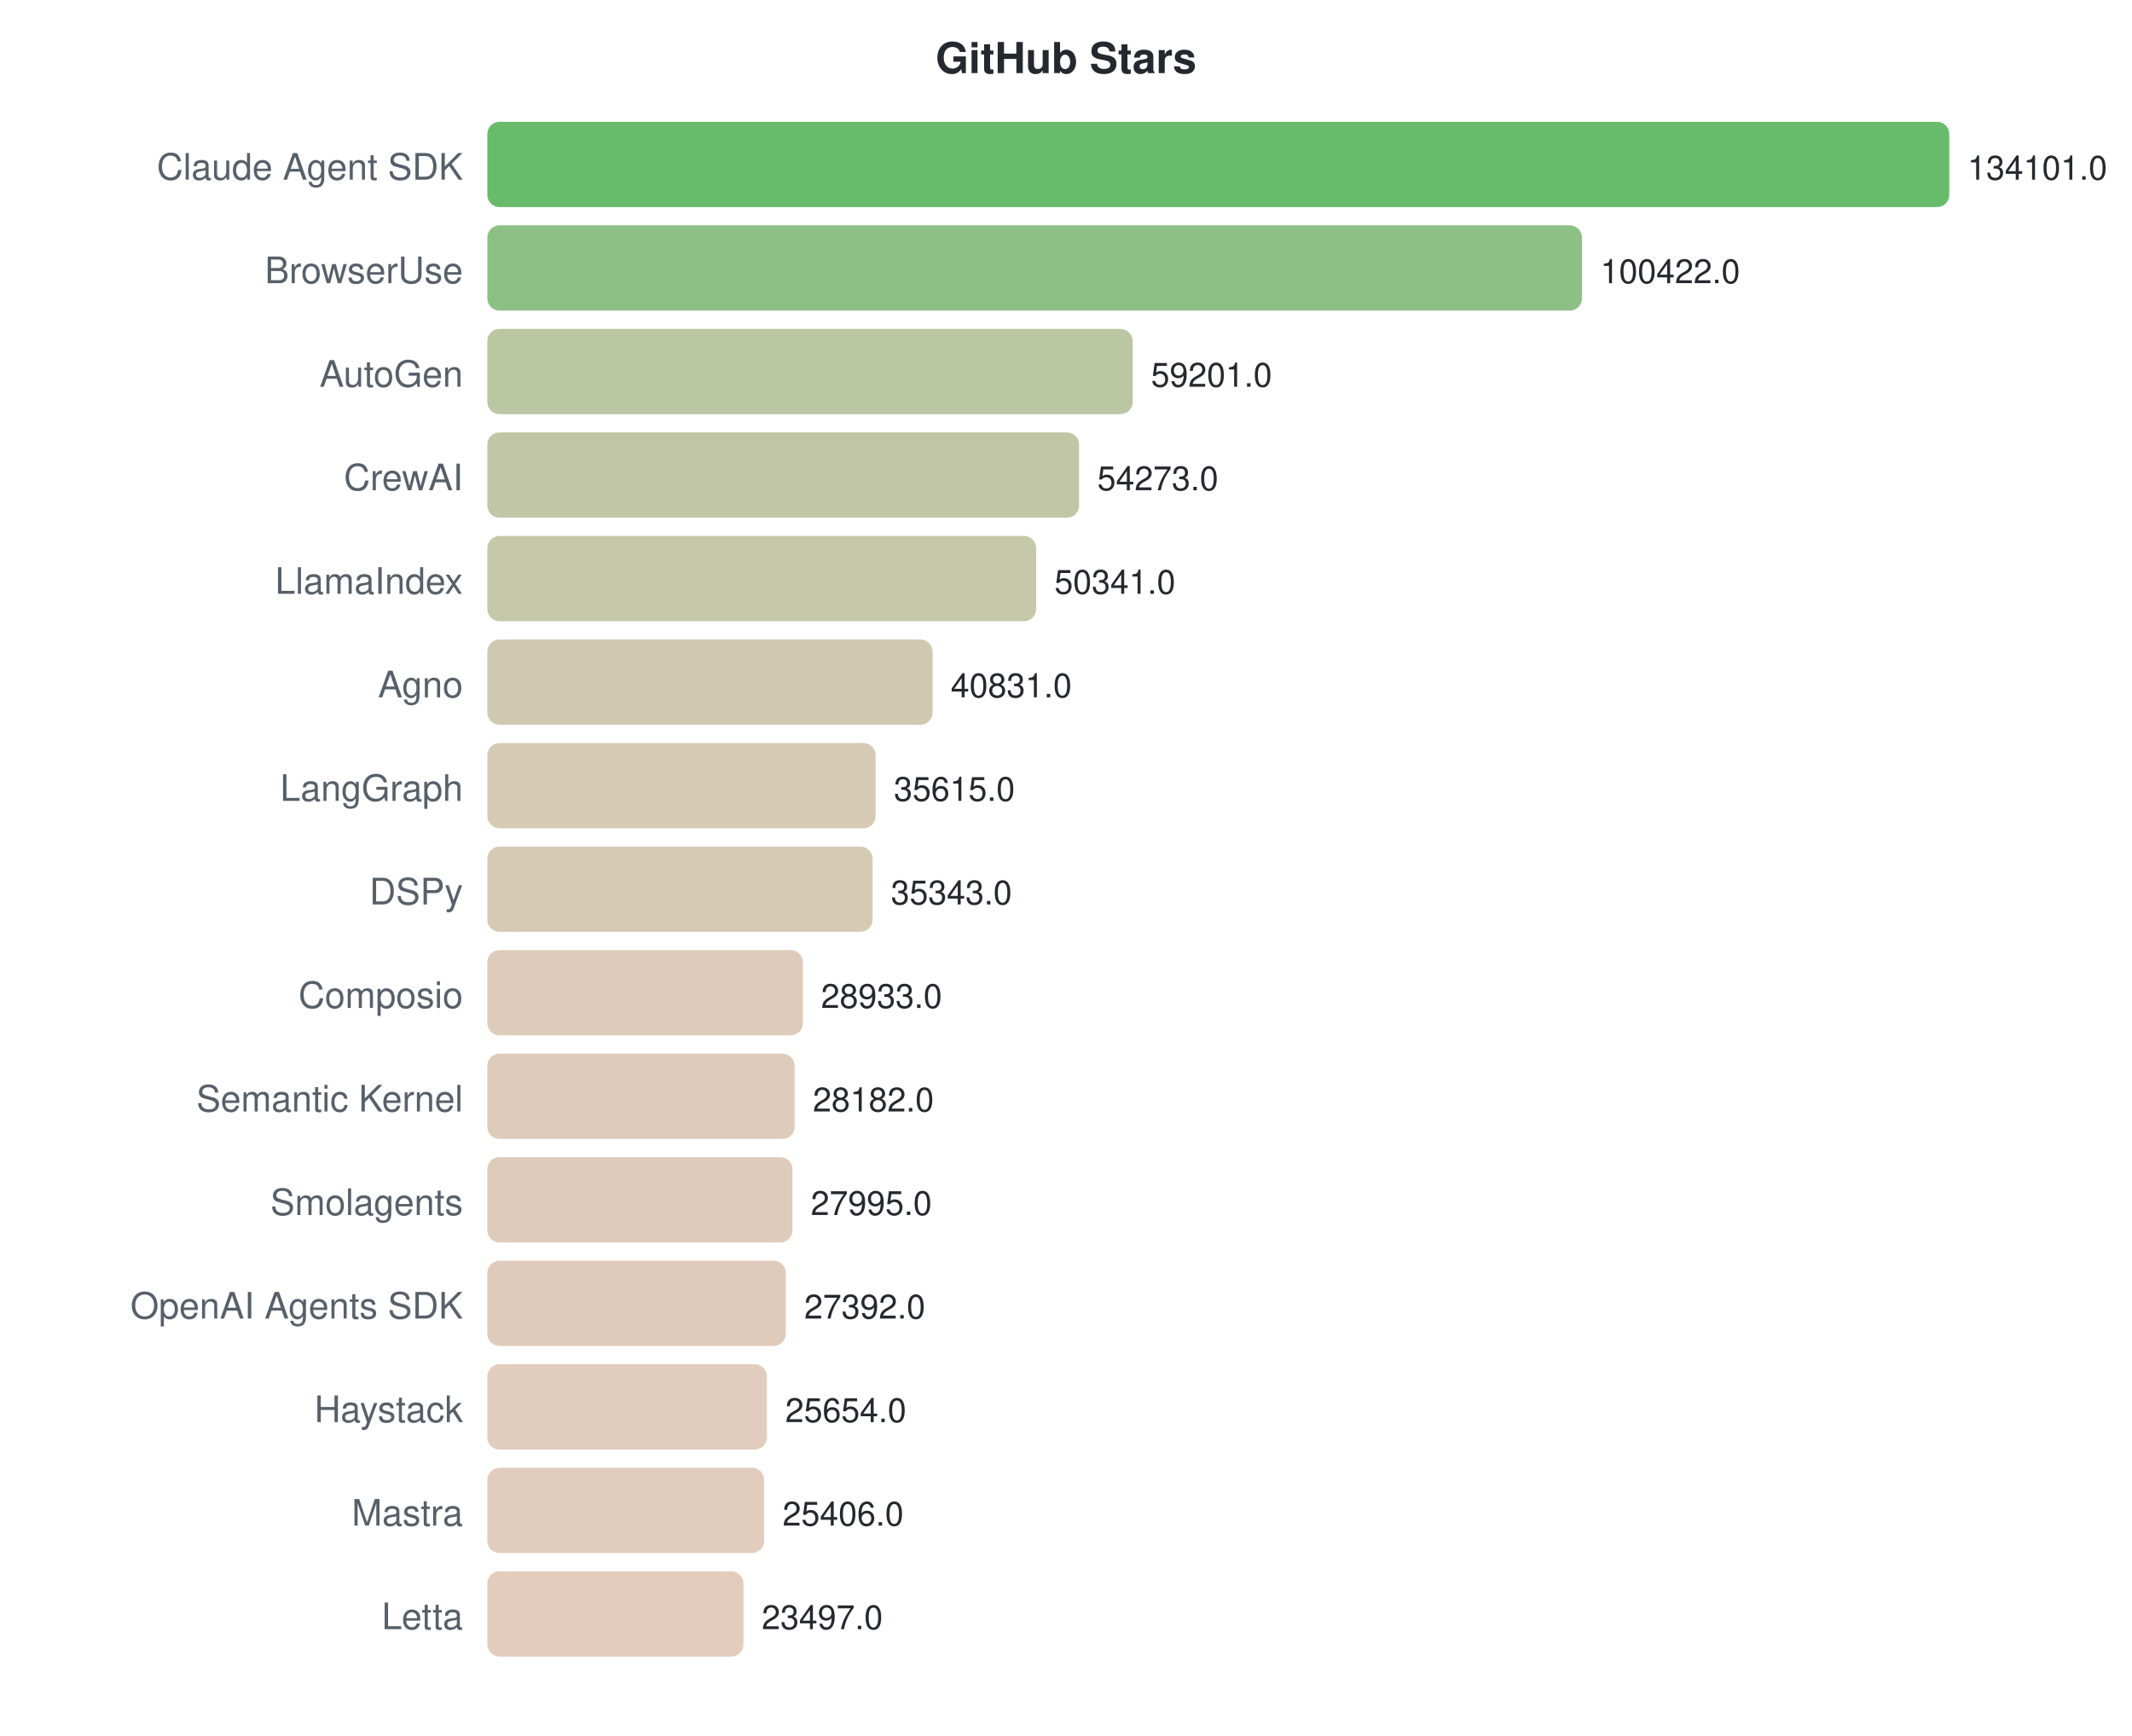
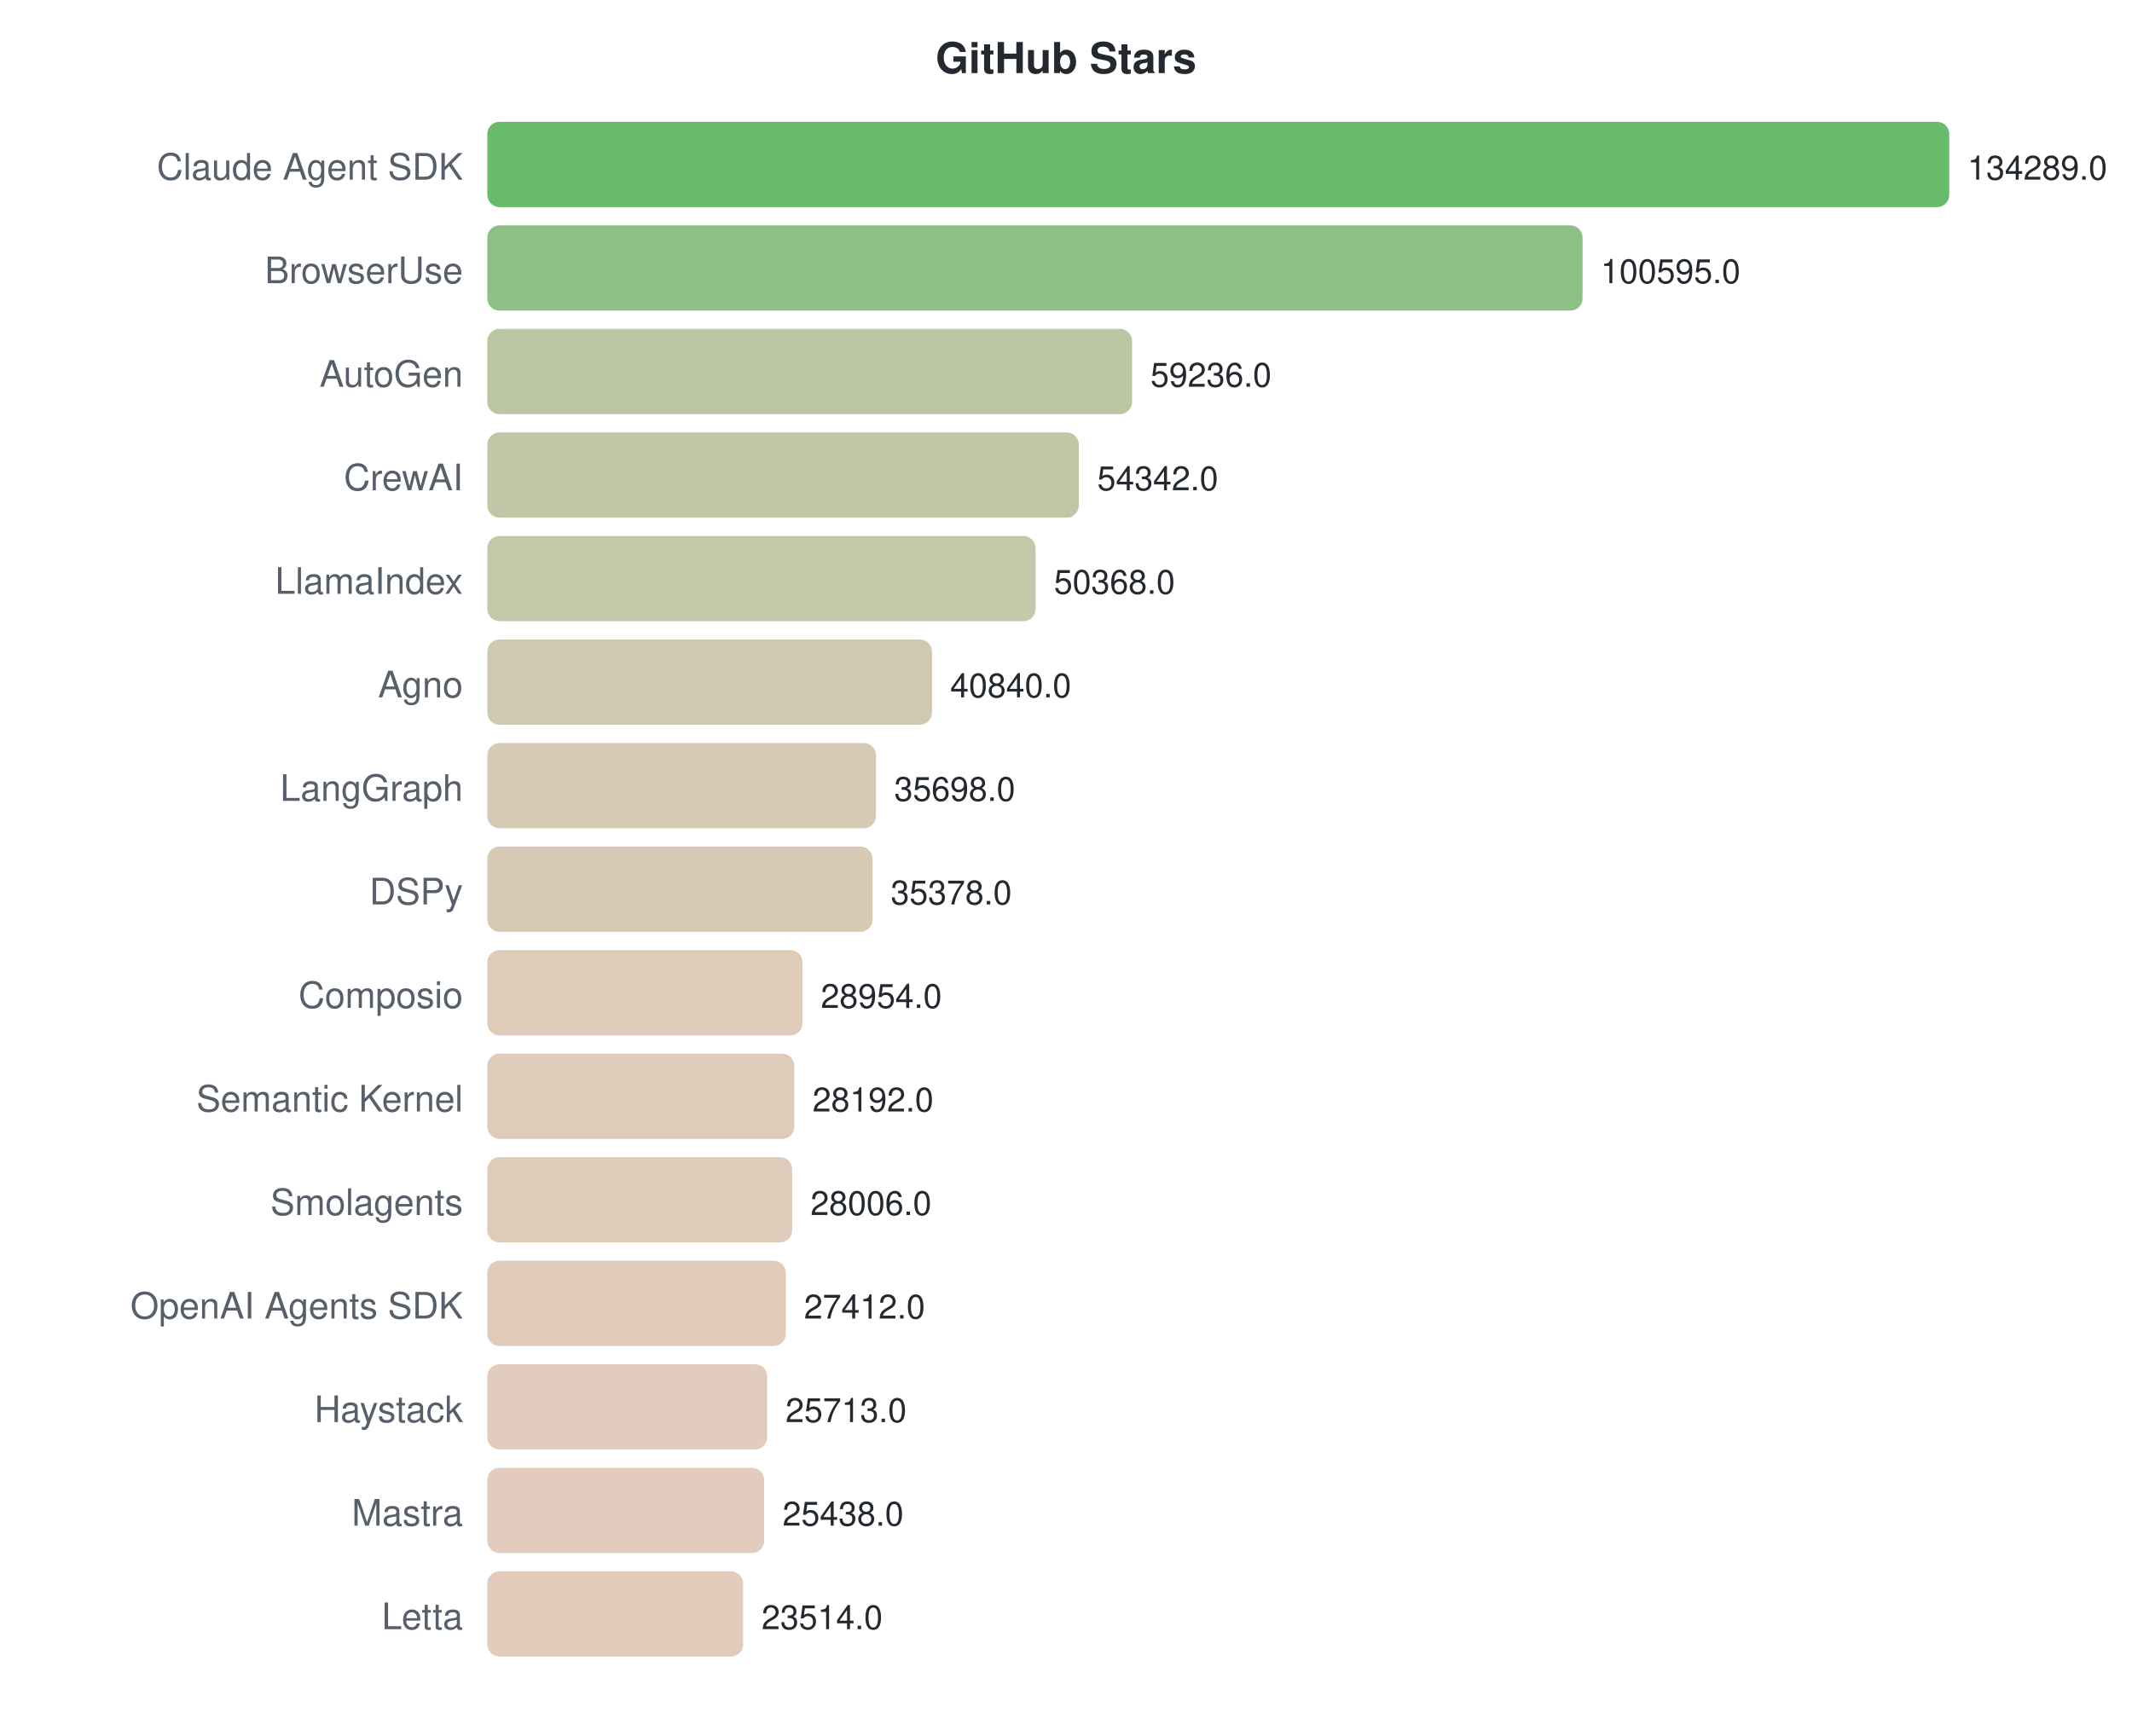
<svg xmlns="http://www.w3.org/2000/svg" width="700" height="570">
  <style>text { font-family: -apple-system, BlinkMacSystemFont, "Segoe UI", Helvetica, Arial, sans-serif; }</style>
  <text x="350" y="24" text-anchor="middle" font-size="14" font-weight="bold" fill="#24292f">GitHub Stars</text>
  <text x="152" y="59" text-anchor="end" font-size="12" fill="#57606a">Claude Agent SDK</text>
  <rect x="160" y="40" width="480.0" height="28" rx="4" fill="#4caf50" opacity="0.85" />
-   <text x="646.0" y="59" font-size="11" fill="#24292f">134101.0</text>
+   <text x="646.0" y="59" font-size="11" fill="#24292f">134289.0</text>
  <text x="152" y="93" text-anchor="end" font-size="12" fill="#57606a">BrowserUse</text>
-   <rect x="160" y="74" width="359.4" height="28" rx="4" fill="#78b56e" opacity="0.85" />
-   <text x="525.45" y="93" font-size="11" fill="#24292f">100422.0</text>
+   <rect x="160" y="74" width="359.6" height="28" rx="4" fill="#78b56e" opacity="0.85" />
+   <text x="525.565" y="93" font-size="11" fill="#24292f">100595.0</text>
  <text x="152" y="127" text-anchor="end" font-size="12" fill="#57606a">AutoGen</text>
-   <rect x="160" y="108" width="211.9" height="28" rx="4" fill="#afbc93" opacity="0.85" />
-   <text x="377.904" y="127" font-size="11" fill="#24292f">59201.0</text>
+   <rect x="160" y="108" width="211.7" height="28" rx="4" fill="#b0bc93" opacity="0.85" />
+   <text x="377.732" y="127" font-size="11" fill="#24292f">59236.0</text>
  <text x="152" y="161" text-anchor="end" font-size="12" fill="#57606a">CrewAI</text>
-   <rect x="160" y="142" width="194.3" height="28" rx="4" fill="#b6bd97" opacity="0.85" />
-   <text x="360.264" y="161" font-size="11" fill="#24292f">54273.0</text>
+   <rect x="160" y="142" width="194.2" height="28" rx="4" fill="#b6bd97" opacity="0.85" />
+   <text x="360.239" y="161" font-size="11" fill="#24292f">54342.0</text>
  <text x="152" y="195" text-anchor="end" font-size="12" fill="#57606a">LlamaIndex</text>
-   <rect x="160" y="176" width="180.2" height="28" rx="4" fill="#bbbe9a" opacity="0.85" />
-   <text x="346.19" y="195" font-size="11" fill="#24292f">50341.0</text>
+   <rect x="160" y="176" width="180.0" height="28" rx="4" fill="#bbbe9a" opacity="0.85" />
+   <text x="346.034" y="195" font-size="11" fill="#24292f">50368.0</text>
  <text x="152" y="229" text-anchor="end" font-size="12" fill="#57606a">Agno</text>
-   <rect x="160" y="210" width="146.2" height="28" rx="4" fill="#c8c0a3" opacity="0.85" />
-   <text x="312.15" y="229" font-size="11" fill="#24292f">40831.0</text>
+   <rect x="160" y="210" width="146.0" height="28" rx="4" fill="#c8c0a3" opacity="0.85" />
+   <text x="311.978" y="229" font-size="11" fill="#24292f">40840.0</text>
  <text x="152" y="263" text-anchor="end" font-size="12" fill="#57606a">LangGraph</text>
-   <rect x="160" y="244" width="127.5" height="28" rx="4" fill="#cfc1a8" opacity="0.85" />
-   <text x="293.48" y="263" font-size="11" fill="#24292f">35615.0</text>
+   <rect x="160" y="244" width="127.6" height="28" rx="4" fill="#cfc1a8" opacity="0.85" />
+   <text x="293.598" y="263" font-size="11" fill="#24292f">35698.0</text>
  <text x="152" y="297" text-anchor="end" font-size="12" fill="#57606a">DSPy</text>
  <rect x="160" y="278" width="126.5" height="28" rx="4" fill="#cfc1a8" opacity="0.85" />
-   <text x="292.506" y="297" font-size="11" fill="#24292f">35343.0</text>
+   <text x="292.454" y="297" font-size="11" fill="#24292f">35378.0</text>
  <text x="152" y="331" text-anchor="end" font-size="12" fill="#57606a">Composio</text>
-   <rect x="160" y="312" width="103.6" height="28" rx="4" fill="#d8c2ae" opacity="0.85" />
-   <text x="269.563" y="331" font-size="11" fill="#24292f">28933.0</text>
+   <rect x="160" y="312" width="103.5" height="28" rx="4" fill="#d8c2ae" opacity="0.85" />
+   <text x="269.493" y="331" font-size="11" fill="#24292f">28954.0</text>
  <text x="152" y="365" text-anchor="end" font-size="12" fill="#57606a">Semantic Kernel</text>
-   <rect x="160" y="346" width="100.9" height="28" rx="4" fill="#d9c2ae" opacity="0.85" />
-   <text x="266.874" y="365" font-size="11" fill="#24292f">28182.0</text>
+   <rect x="160" y="346" width="100.8" height="28" rx="4" fill="#d9c2ae" opacity="0.85" />
+   <text x="266.769" y="365" font-size="11" fill="#24292f">28192.0</text>
  <text x="152" y="399" text-anchor="end" font-size="12" fill="#57606a">Smolagents</text>
-   <rect x="160" y="380" width="100.2" height="28" rx="4" fill="#d9c2ae" opacity="0.85" />
-   <text x="266.205" y="399" font-size="11" fill="#24292f">27995.0</text>
+   <rect x="160" y="380" width="100.1" height="28" rx="4" fill="#d9c2ae" opacity="0.85" />
+   <text x="266.104" y="399" font-size="11" fill="#24292f">28006.0</text>
  <text x="152" y="433" text-anchor="end" font-size="12" fill="#57606a">OpenAI Agents SDK</text>
  <rect x="160" y="414" width="98.0" height="28" rx="4" fill="#dac2af" opacity="0.85" />
-   <text x="264.047" y="433" font-size="11" fill="#24292f">27392.0</text>
+   <text x="263.981" y="433" font-size="11" fill="#24292f">27412.0</text>
  <text x="152" y="467" text-anchor="end" font-size="12" fill="#57606a">Haystack</text>
-   <rect x="160" y="448" width="91.8" height="28" rx="4" fill="#dcc3b1" opacity="0.85" />
-   <text x="257.826" y="467" font-size="11" fill="#24292f">25654.0</text>
+   <rect x="160" y="448" width="91.9" height="28" rx="4" fill="#dcc3b1" opacity="0.85" />
+   <text x="257.908" y="467" font-size="11" fill="#24292f">25713.0</text>
  <text x="152" y="501" text-anchor="end" font-size="12" fill="#57606a">Mastra</text>
  <rect x="160" y="482" width="90.9" height="28" rx="4" fill="#ddc3b1" opacity="0.85" />
-   <text x="256.938" y="501" font-size="11" fill="#24292f">25406.0</text>
+   <text x="256.925" y="501" font-size="11" fill="#24292f">25438.0</text>
  <text x="152" y="535" text-anchor="end" font-size="12" fill="#57606a">Letta</text>
-   <rect x="160" y="516" width="84.1" height="28" rx="4" fill="#dfc3b2" opacity="0.85" />
-   <text x="250.105" y="535" font-size="11" fill="#24292f">23497.0</text>
+   <rect x="160" y="516" width="84.0" height="28" rx="4" fill="#dfc3b2" opacity="0.85" />
+   <text x="250.048" y="535" font-size="11" fill="#24292f">23514.0</text>
</svg>
